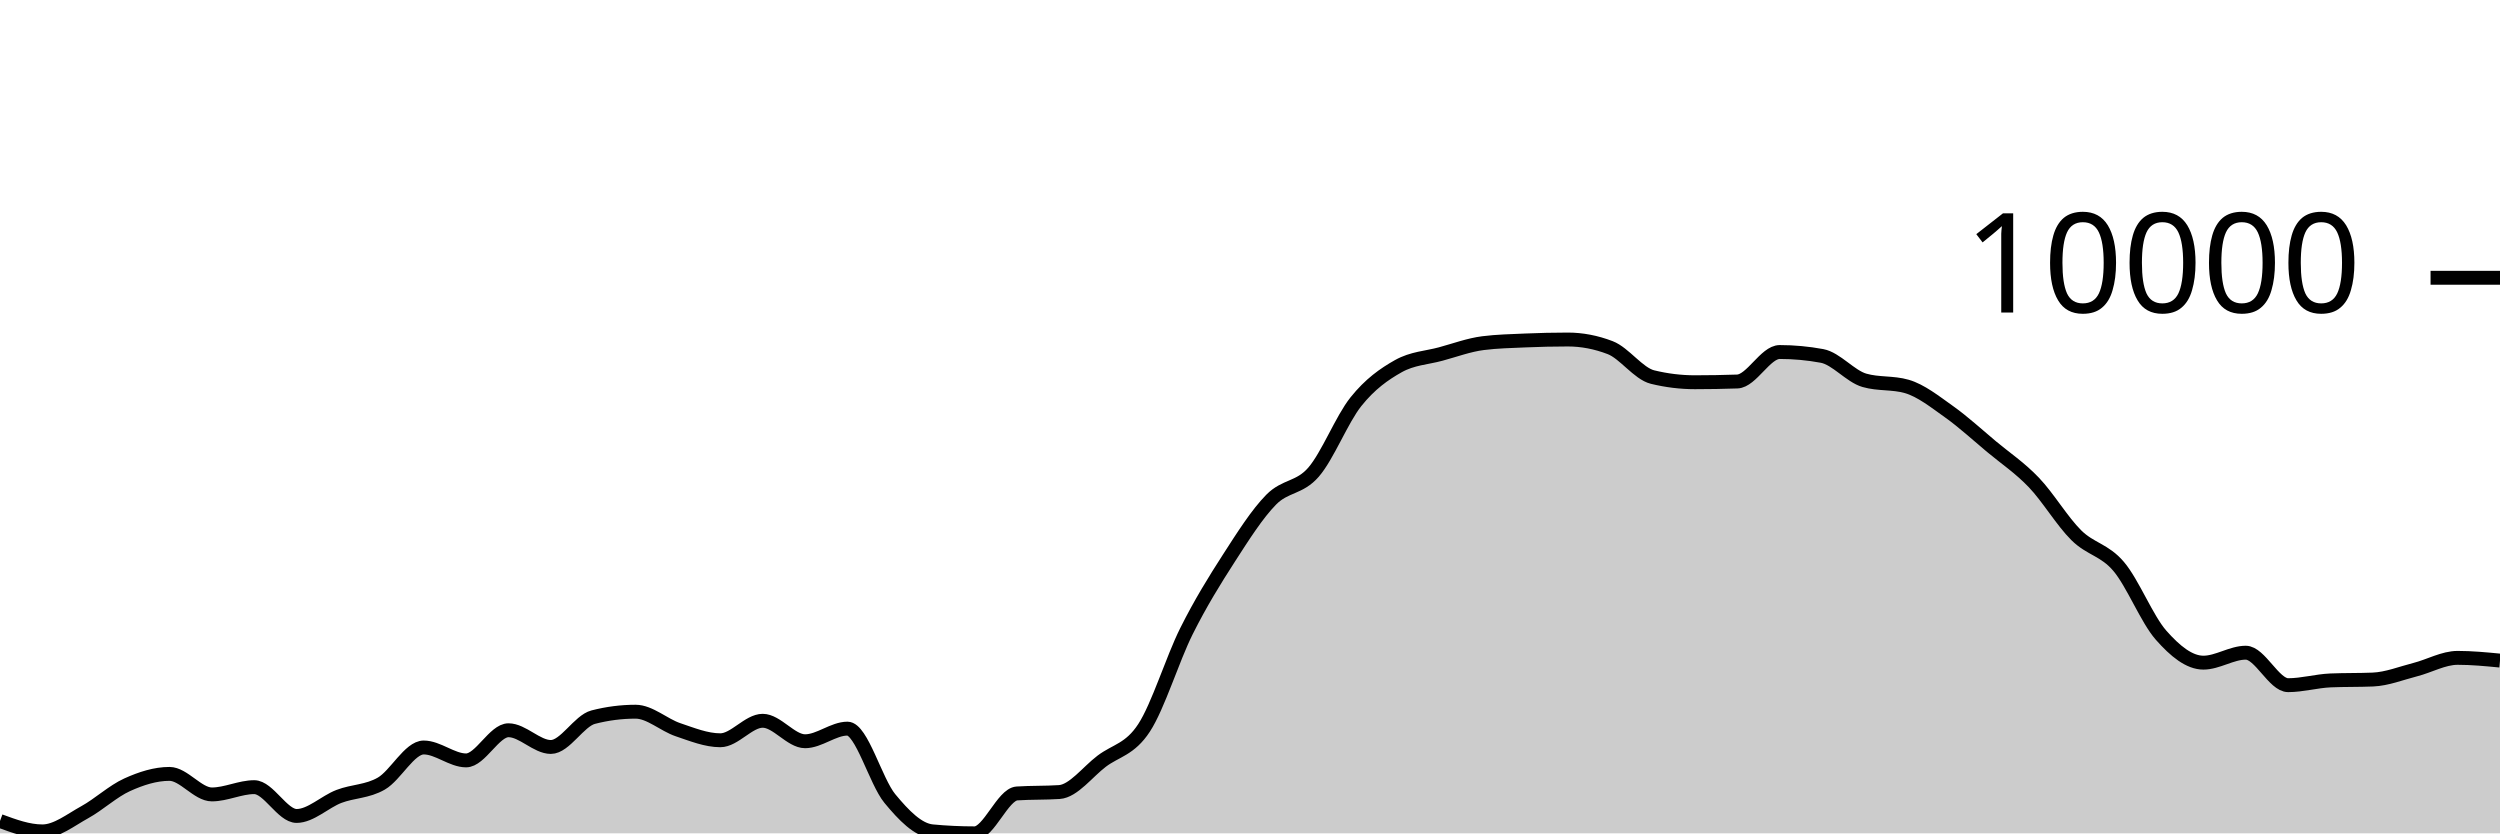
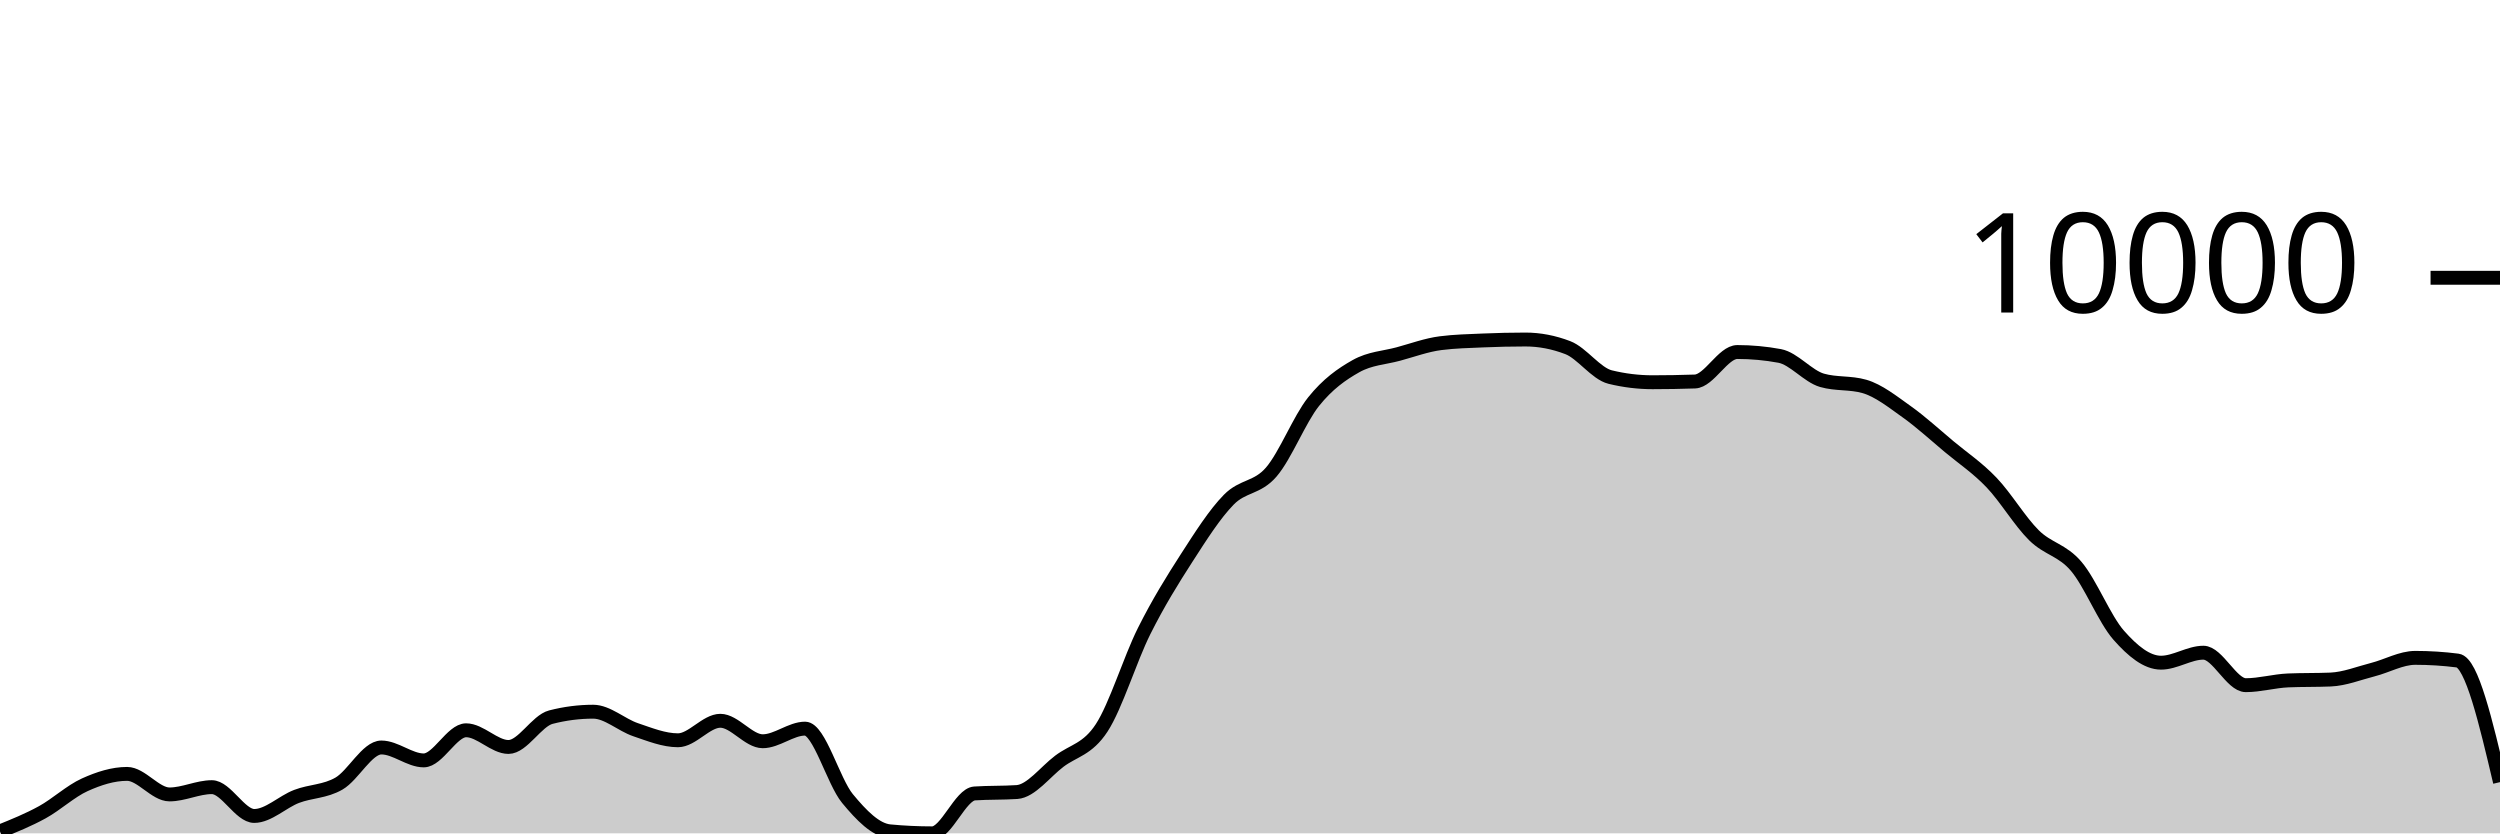
<svg xmlns="http://www.w3.org/2000/svg" viewBox="0 0 180 60">
  <g transform="translate(0,20)">
-     <path class="area" fill="rgba(0, 0, 0, 0.2)" d="M0,39.111C1.017,39.485,2.034,39.86,3.051,39.86C4.068,39.86,5.085,39.038,6.102,38.479C7.119,37.919,8.136,36.965,9.153,36.505C10.169,36.045,11.186,35.72,12.203,35.72C13.22,35.72,14.237,37.199,15.254,37.199C16.271,37.199,17.288,36.675,18.305,36.675C19.322,36.675,20.339,38.749,21.356,38.749C22.373,38.749,23.39,37.73,24.407,37.341C25.424,36.953,26.441,37.004,27.458,36.417C28.475,35.83,29.492,33.819,30.508,33.819C31.525,33.819,32.542,34.749,33.559,34.749C34.576,34.749,35.593,32.578,36.61,32.578C37.627,32.578,38.644,33.782,39.661,33.782C40.678,33.782,41.695,31.895,42.712,31.634C43.729,31.372,44.746,31.242,45.763,31.242C46.78,31.242,47.797,32.197,48.814,32.539C49.831,32.882,50.847,33.299,51.864,33.299C52.881,33.299,53.898,31.896,54.915,31.896C55.932,31.896,56.949,33.37,57.966,33.37C58.983,33.37,60,32.461,61.017,32.461C62.034,32.461,63.051,36.26,64.068,37.493C65.085,38.725,66.102,39.761,67.119,39.856C68.136,39.952,69.153,40,70.169,40C71.186,40,72.203,37.196,73.22,37.128C74.237,37.061,75.254,37.094,76.271,37.027C77.288,36.959,78.305,35.577,79.322,34.806C80.339,34.036,81.356,33.964,82.373,32.404C83.39,30.844,84.407,27.481,85.424,25.446C86.441,23.411,87.458,21.774,88.475,20.195C89.492,18.617,90.508,17.009,91.525,15.975C92.542,14.941,93.559,15.169,94.576,13.994C95.593,12.818,96.61,10.193,97.627,8.922C98.644,7.65,99.661,6.937,100.678,6.365C101.695,5.793,102.712,5.767,103.729,5.49C104.746,5.214,105.763,4.835,106.78,4.706C107.797,4.578,108.814,4.557,109.831,4.513C110.847,4.47,111.864,4.445,112.881,4.445C113.898,4.445,114.915,4.64,115.932,5.03C116.949,5.42,117.966,6.901,118.983,7.149C120,7.397,121.017,7.521,122.034,7.521C123.051,7.521,124.068,7.503,125.085,7.468C126.102,7.433,127.119,5.345,128.136,5.345C129.153,5.345,130.169,5.439,131.186,5.627C132.203,5.816,133.22,7.09,134.237,7.383C135.254,7.677,136.271,7.53,137.288,7.823C138.305,8.116,139.322,8.928,140.339,9.65C141.356,10.373,142.373,11.309,143.39,12.158C144.407,13.006,145.424,13.677,146.441,14.741C147.458,15.804,148.475,17.53,149.492,18.536C150.508,19.543,151.525,19.583,152.542,20.782C153.559,21.98,154.576,24.575,155.593,25.73C156.61,26.885,157.627,27.711,158.644,27.711C159.661,27.711,160.678,26.994,161.695,26.994C162.712,26.994,163.729,29.333,164.746,29.333C165.763,29.333,166.78,29.033,167.797,28.99C168.814,28.948,169.831,28.969,170.847,28.927C171.864,28.885,172.881,28.473,173.898,28.213C174.915,27.953,175.932,27.366,176.949,27.366C177.966,27.366,178.983,27.464,180,27.562L180,40C178.983,40,177.966,40,176.949,40C175.932,40,174.915,40,173.898,40C172.881,40,171.864,40,170.847,40C169.831,40,168.814,40,167.797,40C166.78,40,165.763,40,164.746,40C163.729,40,162.712,40,161.695,40C160.678,40,159.661,40,158.644,40C157.627,40,156.61,40,155.593,40C154.576,40,153.559,40,152.542,40C151.525,40,150.508,40,149.492,40C148.475,40,147.458,40,146.441,40C145.424,40,144.407,40,143.39,40C142.373,40,141.356,40,140.339,40C139.322,40,138.305,40,137.288,40C136.271,40,135.254,40,134.237,40C133.22,40,132.203,40,131.186,40C130.169,40,129.153,40,128.136,40C127.119,40,126.102,40,125.085,40C124.068,40,123.051,40,122.034,40C121.017,40,120,40,118.983,40C117.966,40,116.949,40,115.932,40C114.915,40,113.898,40,112.881,40C111.864,40,110.847,40,109.831,40C108.814,40,107.797,40,106.78,40C105.763,40,104.746,40,103.729,40C102.712,40,101.695,40,100.678,40C99.661,40,98.644,40,97.627,40C96.61,40,95.593,40,94.576,40C93.559,40,92.542,40,91.525,40C90.508,40,89.492,40,88.475,40C87.458,40,86.441,40,85.424,40C84.407,40,83.39,40,82.373,40C81.356,40,80.339,40,79.322,40C78.305,40,77.288,40,76.271,40C75.254,40,74.237,40,73.22,40C72.203,40,71.186,40,70.169,40C69.153,40,68.136,40,67.119,40C66.102,40,65.085,40,64.068,40C63.051,40,62.034,40,61.017,40C60,40,58.983,40,57.966,40C56.949,40,55.932,40,54.915,40C53.898,40,52.881,40,51.864,40C50.847,40,49.831,40,48.814,40C47.797,40,46.78,40,45.763,40C44.746,40,43.729,40,42.712,40C41.695,40,40.678,40,39.661,40C38.644,40,37.627,40,36.61,40C35.593,40,34.576,40,33.559,40C32.542,40,31.525,40,30.508,40C29.492,40,28.475,40,27.458,40C26.441,40,25.424,40,24.407,40C23.39,40,22.373,40,21.356,40C20.339,40,19.322,40,18.305,40C17.288,40,16.271,40,15.254,40C14.237,40,13.22,40,12.203,40C11.186,40,10.169,40,9.153,40C8.136,40,7.119,40,6.102,40C5.085,40,4.068,40,3.051,40C2.034,40,1.017,40,0,40Z" />
-     <path class="line" stroke="black" fill="none" d="M0,39.111C1.017,39.485,2.034,39.86,3.051,39.86C4.068,39.86,5.085,39.038,6.102,38.479C7.119,37.919,8.136,36.965,9.153,36.505C10.169,36.045,11.186,35.72,12.203,35.72C13.22,35.72,14.237,37.199,15.254,37.199C16.271,37.199,17.288,36.675,18.305,36.675C19.322,36.675,20.339,38.749,21.356,38.749C22.373,38.749,23.39,37.73,24.407,37.341C25.424,36.953,26.441,37.004,27.458,36.417C28.475,35.83,29.492,33.819,30.508,33.819C31.525,33.819,32.542,34.749,33.559,34.749C34.576,34.749,35.593,32.578,36.61,32.578C37.627,32.578,38.644,33.782,39.661,33.782C40.678,33.782,41.695,31.895,42.712,31.634C43.729,31.372,44.746,31.242,45.763,31.242C46.78,31.242,47.797,32.197,48.814,32.539C49.831,32.882,50.847,33.299,51.864,33.299C52.881,33.299,53.898,31.896,54.915,31.896C55.932,31.896,56.949,33.37,57.966,33.37C58.983,33.37,60,32.461,61.017,32.461C62.034,32.461,63.051,36.26,64.068,37.493C65.085,38.725,66.102,39.761,67.119,39.856C68.136,39.952,69.153,40,70.169,40C71.186,40,72.203,37.196,73.22,37.128C74.237,37.061,75.254,37.094,76.271,37.027C77.288,36.959,78.305,35.577,79.322,34.806C80.339,34.036,81.356,33.964,82.373,32.404C83.39,30.844,84.407,27.481,85.424,25.446C86.441,23.411,87.458,21.774,88.475,20.195C89.492,18.617,90.508,17.009,91.525,15.975C92.542,14.941,93.559,15.169,94.576,13.994C95.593,12.818,96.61,10.193,97.627,8.922C98.644,7.65,99.661,6.937,100.678,6.365C101.695,5.793,102.712,5.767,103.729,5.49C104.746,5.214,105.763,4.835,106.78,4.706C107.797,4.578,108.814,4.557,109.831,4.513C110.847,4.47,111.864,4.445,112.881,4.445C113.898,4.445,114.915,4.64,115.932,5.03C116.949,5.42,117.966,6.901,118.983,7.149C120,7.397,121.017,7.521,122.034,7.521C123.051,7.521,124.068,7.503,125.085,7.468C126.102,7.433,127.119,5.345,128.136,5.345C129.153,5.345,130.169,5.439,131.186,5.627C132.203,5.816,133.22,7.09,134.237,7.383C135.254,7.677,136.271,7.53,137.288,7.823C138.305,8.116,139.322,8.928,140.339,9.65C141.356,10.373,142.373,11.309,143.39,12.158C144.407,13.006,145.424,13.677,146.441,14.741C147.458,15.804,148.475,17.53,149.492,18.536C150.508,19.543,151.525,19.583,152.542,20.782C153.559,21.98,154.576,24.575,155.593,25.73C156.61,26.885,157.627,27.711,158.644,27.711C159.661,27.711,160.678,26.994,161.695,26.994C162.712,26.994,163.729,29.333,164.746,29.333C165.763,29.333,166.78,29.033,167.797,28.99C168.814,28.948,169.831,28.969,170.847,28.927C171.864,28.885,172.881,28.473,173.898,28.213C174.915,27.953,175.932,27.366,176.949,27.366C177.966,27.366,178.983,27.464,180,27.562" />
+     <path class="area" fill="rgba(0, 0, 0, 0.2)" d="M0,39.86C1.017,39.449,2.034,39.038,3.051,38.479C4.068,37.919,5.085,36.965,6.102,36.505C7.119,36.045,8.136,35.72,9.153,35.72C10.169,35.72,11.186,37.199,12.203,37.199C13.22,37.199,14.237,36.675,15.254,36.675C16.271,36.675,17.288,38.749,18.305,38.749C19.322,38.749,20.339,37.73,21.356,37.341C22.373,36.953,23.39,37.004,24.407,36.417C25.424,35.83,26.441,33.819,27.458,33.819C28.475,33.819,29.492,34.749,30.508,34.749C31.525,34.749,32.542,32.58,33.559,32.58C34.576,32.58,35.593,33.782,36.61,33.782C37.627,33.782,38.644,31.895,39.661,31.634C40.678,31.372,41.695,31.242,42.712,31.242C43.729,31.242,44.746,32.196,45.763,32.539C46.78,32.883,47.797,33.3,48.814,33.3C49.831,33.3,50.847,31.896,51.864,31.896C52.881,31.896,53.898,33.37,54.915,33.37C55.932,33.37,56.949,32.461,57.966,32.461C58.983,32.461,60,36.26,61.017,37.493C62.034,38.725,63.051,39.761,64.068,39.856C65.085,39.952,66.102,40,67.119,40C68.136,40,69.153,37.196,70.169,37.128C71.186,37.061,72.203,37.094,73.22,37.027C74.237,36.959,75.254,35.578,76.271,34.808C77.288,34.037,78.305,33.964,79.322,32.404C80.339,30.843,81.356,27.481,82.373,25.446C83.39,23.411,84.407,21.774,85.424,20.195C86.441,18.617,87.458,17.009,88.475,15.975C89.492,14.941,90.508,15.169,91.525,13.994C92.542,12.818,93.559,10.193,94.576,8.922C95.593,7.65,96.61,6.937,97.627,6.365C98.644,5.793,99.661,5.766,100.678,5.49C101.695,5.214,102.712,4.837,103.729,4.708C104.746,4.578,105.763,4.557,106.78,4.513C107.797,4.47,108.814,4.445,109.831,4.445C110.847,4.445,111.864,4.64,112.881,5.03C113.898,5.42,114.915,6.901,115.932,7.149C116.949,7.397,117.966,7.521,118.983,7.521C120,7.521,121.017,7.503,122.034,7.468C123.051,7.433,124.068,5.345,125.085,5.345C126.102,5.345,127.119,5.439,128.136,5.627C129.153,5.816,130.169,7.091,131.186,7.383C132.203,7.676,133.22,7.529,134.237,7.822C135.254,8.114,136.271,8.927,137.288,9.65C138.305,10.373,139.322,11.309,140.339,12.158C141.356,13.006,142.373,13.677,143.39,14.741C144.407,15.804,145.424,17.53,146.441,18.536C147.458,19.543,148.475,19.583,149.492,20.782C150.508,21.98,151.525,24.575,152.542,25.73C153.559,26.885,154.576,27.713,155.593,27.713C156.61,27.713,157.627,26.994,158.644,26.994C159.661,26.994,160.678,29.333,161.695,29.333C162.712,29.333,163.729,29.033,164.746,28.99C165.763,28.948,166.78,28.969,167.797,28.927C168.814,28.885,169.831,28.473,170.847,28.213C171.864,27.953,172.881,27.366,173.898,27.366C174.915,27.366,175.932,27.43,176.949,27.56C177.966,27.69,178.983,32.002,180,36.314L180,40C178.983,40,177.966,40,176.949,40C175.932,40,174.915,40,173.898,40C172.881,40,171.864,40,170.847,40C169.831,40,168.814,40,167.797,40C166.78,40,165.763,40,164.746,40C163.729,40,162.712,40,161.695,40C160.678,40,159.661,40,158.644,40C157.627,40,156.61,40,155.593,40C154.576,40,153.559,40,152.542,40C151.525,40,150.508,40,149.492,40C148.475,40,147.458,40,146.441,40C145.424,40,144.407,40,143.39,40C142.373,40,141.356,40,140.339,40C139.322,40,138.305,40,137.288,40C136.271,40,135.254,40,134.237,40C133.22,40,132.203,40,131.186,40C130.169,40,129.153,40,128.136,40C127.119,40,126.102,40,125.085,40C124.068,40,123.051,40,122.034,40C121.017,40,120,40,118.983,40C117.966,40,116.949,40,115.932,40C114.915,40,113.898,40,112.881,40C111.864,40,110.847,40,109.831,40C108.814,40,107.797,40,106.78,40C105.763,40,104.746,40,103.729,40C102.712,40,101.695,40,100.678,40C99.661,40,98.644,40,97.627,40C96.61,40,95.593,40,94.576,40C93.559,40,92.542,40,91.525,40C90.508,40,89.492,40,88.475,40C87.458,40,86.441,40,85.424,40C84.407,40,83.39,40,82.373,40C81.356,40,80.339,40,79.322,40C78.305,40,77.288,40,76.271,40C75.254,40,74.237,40,73.22,40C72.203,40,71.186,40,70.169,40C69.153,40,68.136,40,67.119,40C66.102,40,65.085,40,64.068,40C63.051,40,62.034,40,61.017,40C60,40,58.983,40,57.966,40C56.949,40,55.932,40,54.915,40C53.898,40,52.881,40,51.864,40C50.847,40,49.831,40,48.814,40C47.797,40,46.78,40,45.763,40C44.746,40,43.729,40,42.712,40C41.695,40,40.678,40,39.661,40C38.644,40,37.627,40,36.61,40C35.593,40,34.576,40,33.559,40C32.542,40,31.525,40,30.508,40C29.492,40,28.475,40,27.458,40C26.441,40,25.424,40,24.407,40C23.39,40,22.373,40,21.356,40C20.339,40,19.322,40,18.305,40C17.288,40,16.271,40,15.254,40C14.237,40,13.22,40,12.203,40C11.186,40,10.169,40,9.153,40C8.136,40,7.119,40,6.102,40C5.085,40,4.068,40,3.051,40C2.034,40,1.017,40,0,40Z" />
+     <path class="line" stroke="black" fill="none" d="M0,39.86C1.017,39.449,2.034,39.038,3.051,38.479C4.068,37.919,5.085,36.965,6.102,36.505C7.119,36.045,8.136,35.72,9.153,35.72C10.169,35.72,11.186,37.199,12.203,37.199C13.22,37.199,14.237,36.675,15.254,36.675C16.271,36.675,17.288,38.749,18.305,38.749C19.322,38.749,20.339,37.73,21.356,37.341C22.373,36.953,23.39,37.004,24.407,36.417C25.424,35.83,26.441,33.819,27.458,33.819C28.475,33.819,29.492,34.749,30.508,34.749C31.525,34.749,32.542,32.58,33.559,32.58C34.576,32.58,35.593,33.782,36.61,33.782C37.627,33.782,38.644,31.895,39.661,31.634C40.678,31.372,41.695,31.242,42.712,31.242C43.729,31.242,44.746,32.196,45.763,32.539C46.78,32.883,47.797,33.3,48.814,33.3C49.831,33.3,50.847,31.896,51.864,31.896C52.881,31.896,53.898,33.37,54.915,33.37C55.932,33.37,56.949,32.461,57.966,32.461C58.983,32.461,60,36.26,61.017,37.493C62.034,38.725,63.051,39.761,64.068,39.856C65.085,39.952,66.102,40,67.119,40C68.136,40,69.153,37.196,70.169,37.128C71.186,37.061,72.203,37.094,73.22,37.027C74.237,36.959,75.254,35.578,76.271,34.808C77.288,34.037,78.305,33.964,79.322,32.404C80.339,30.843,81.356,27.481,82.373,25.446C83.39,23.411,84.407,21.774,85.424,20.195C86.441,18.617,87.458,17.009,88.475,15.975C89.492,14.941,90.508,15.169,91.525,13.994C92.542,12.818,93.559,10.193,94.576,8.922C95.593,7.65,96.61,6.937,97.627,6.365C98.644,5.793,99.661,5.766,100.678,5.49C101.695,5.214,102.712,4.837,103.729,4.708C104.746,4.578,105.763,4.557,106.78,4.513C107.797,4.47,108.814,4.445,109.831,4.445C110.847,4.445,111.864,4.64,112.881,5.03C113.898,5.42,114.915,6.901,115.932,7.149C116.949,7.397,117.966,7.521,118.983,7.521C120,7.521,121.017,7.503,122.034,7.468C123.051,7.433,124.068,5.345,125.085,5.345C126.102,5.345,127.119,5.439,128.136,5.627C129.153,5.816,130.169,7.091,131.186,7.383C132.203,7.676,133.22,7.529,134.237,7.822C135.254,8.114,136.271,8.927,137.288,9.65C138.305,10.373,139.322,11.309,140.339,12.158C141.356,13.006,142.373,13.677,143.39,14.741C144.407,15.804,145.424,17.53,146.441,18.536C147.458,19.543,148.475,19.583,149.492,20.782C150.508,21.98,151.525,24.575,152.542,25.73C153.559,26.885,154.576,27.713,155.593,27.713C156.61,27.713,157.627,26.994,158.644,26.994C159.661,26.994,160.678,29.333,161.695,29.333C162.712,29.333,163.729,29.033,164.746,28.99C165.763,28.948,166.78,28.969,167.797,28.927C168.814,28.885,169.831,28.473,170.847,28.213C171.864,27.953,172.881,27.366,173.898,27.366C174.915,27.366,175.932,27.43,176.949,27.56C177.966,27.69,178.983,32.002,180,36.314" />
    <path class="axis-ceiling" stroke-width="1" stroke="black" fill="none" d="M175,0L180,0" />
    <text class="axis-ceiling-label" font-family="sans-serif" text-anchor="end" font-size="10px" x="170" y="2.5">10000</text>
  </g>
</svg>
